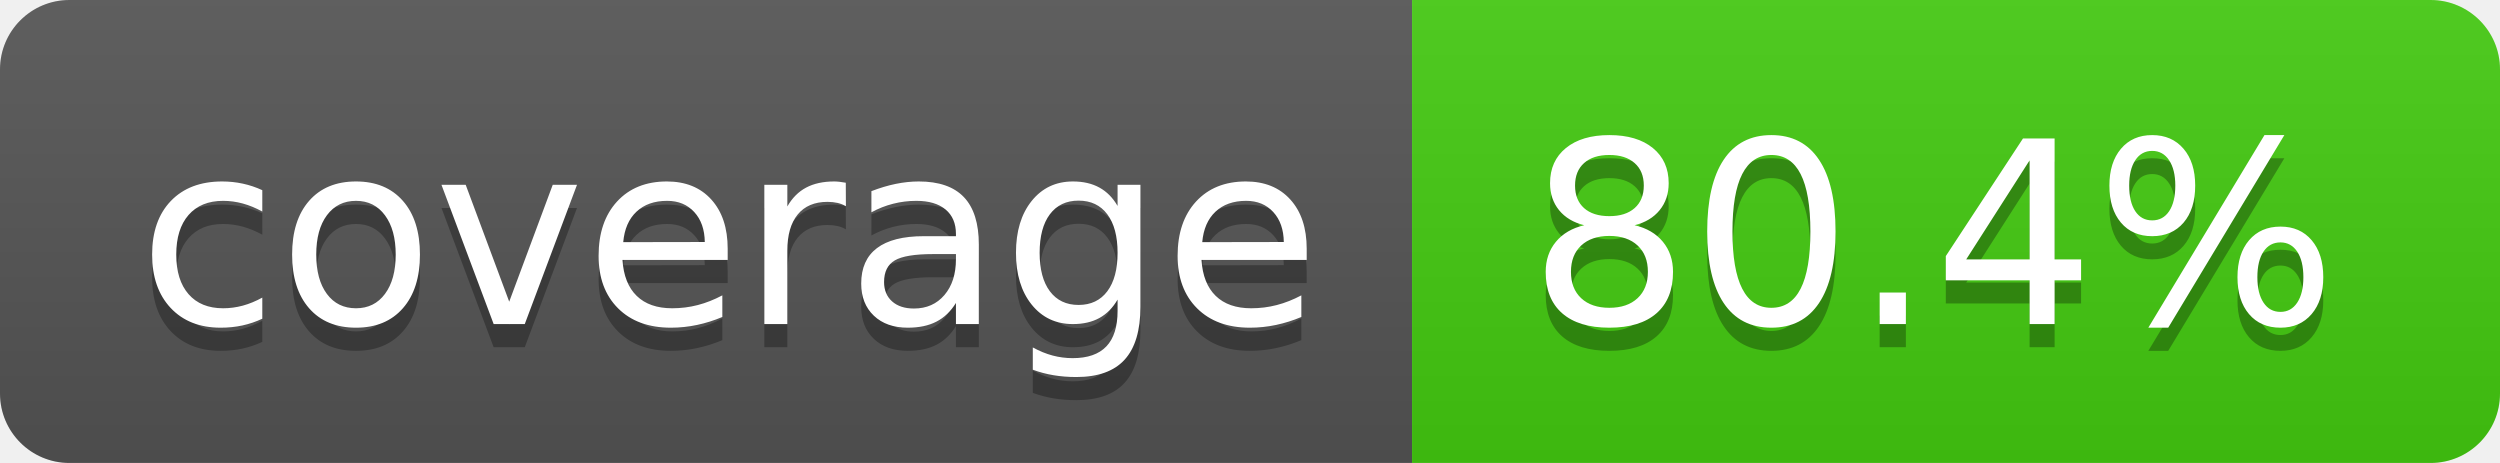
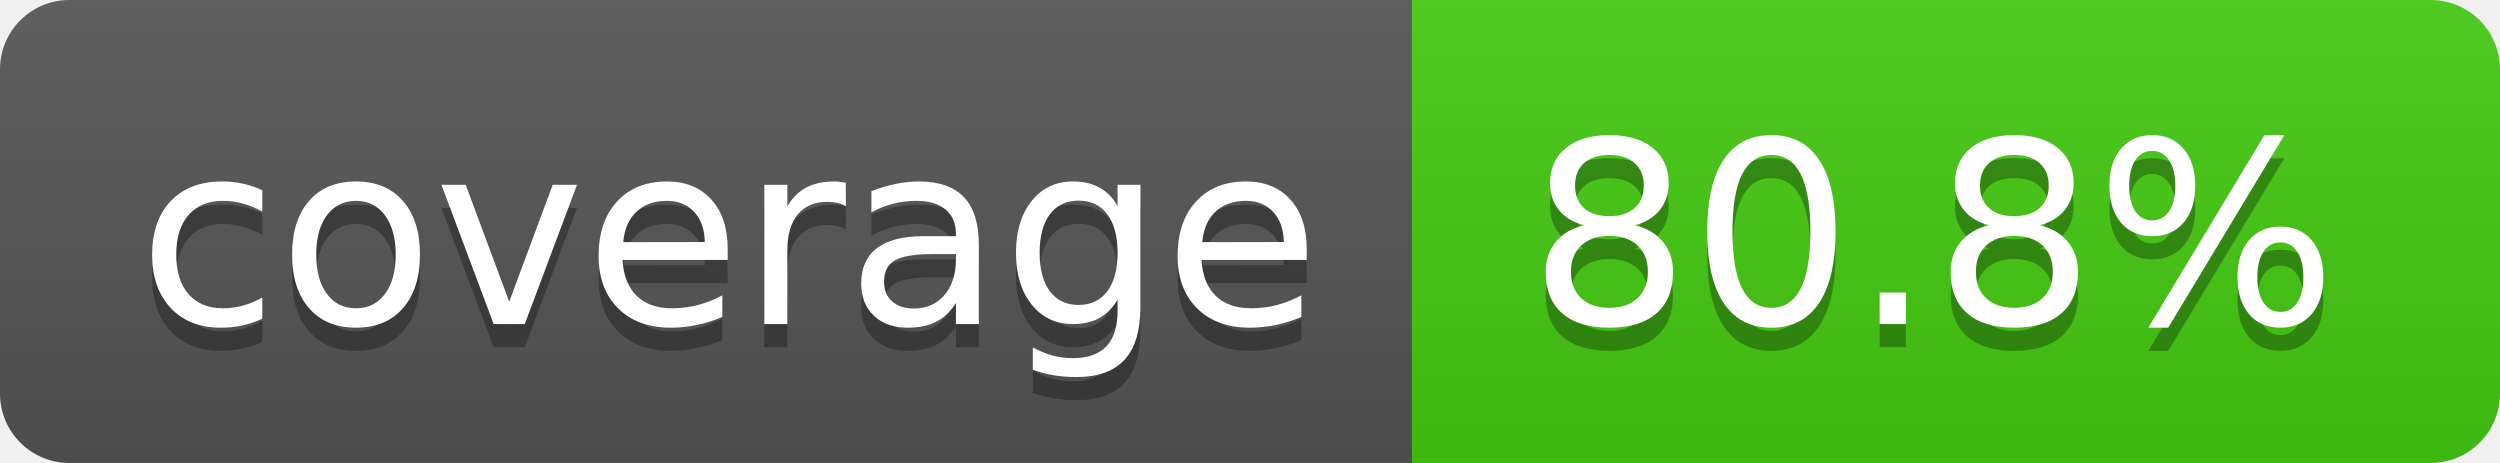
- <svg xmlns="http://www.w3.org/2000/svg" width="108" height="20" role="img" aria-label="coverage: 80.4%">
+ <svg xmlns="http://www.w3.org/2000/svg" width="108" height="20" role="img" aria-label="coverage: 80.8%">
  <linearGradient id="s" x2="0" y2="100%">
    <stop offset="0" stop-color="#bbb" stop-opacity=".1" />
    <stop offset="1" stop-opacity=".1" />
  </linearGradient>
  <clipPath id="r">
    <rect width="108" height="20" rx="3" fill="#fff" />
  </clipPath>
  <g clip-path="url(#r)">
    <rect width="61" height="20" fill="#555" />
    <rect x="61" width="47" height="20" fill="#4c1" />
    <rect width="108" height="20" fill="url(#s)" />
  </g>
  <g fill="#fff" text-anchor="middle" font-family="Verdana,Geneva,DejaVu Sans,sans-serif" text-rendering="geometricPrecision" font-size="110">
    <text aria-hidden="true" x="315" y="150" fill="#010101" fill-opacity=".3" transform="scale(.1)" textLength="510">coverage</text>
    <text x="315" y="140" transform="scale(.1)" fill="#fff" textLength="510">coverage</text>
-     <text aria-hidden="true" x="835" y="150" fill="#010101" fill-opacity=".3" transform="scale(.1)" textLength="370">80.4%</text>
-     <text x="835" y="140" transform="scale(.1)" fill="#fff" textLength="370">80.4%</text>
+     <text aria-hidden="true" x="835" y="150" fill="#010101" fill-opacity=".3" transform="scale(.1)" textLength="370">80.8%</text>
+     <text x="835" y="140" transform="scale(.1)" fill="#fff" textLength="370">80.8%</text>
  </g>
</svg>
